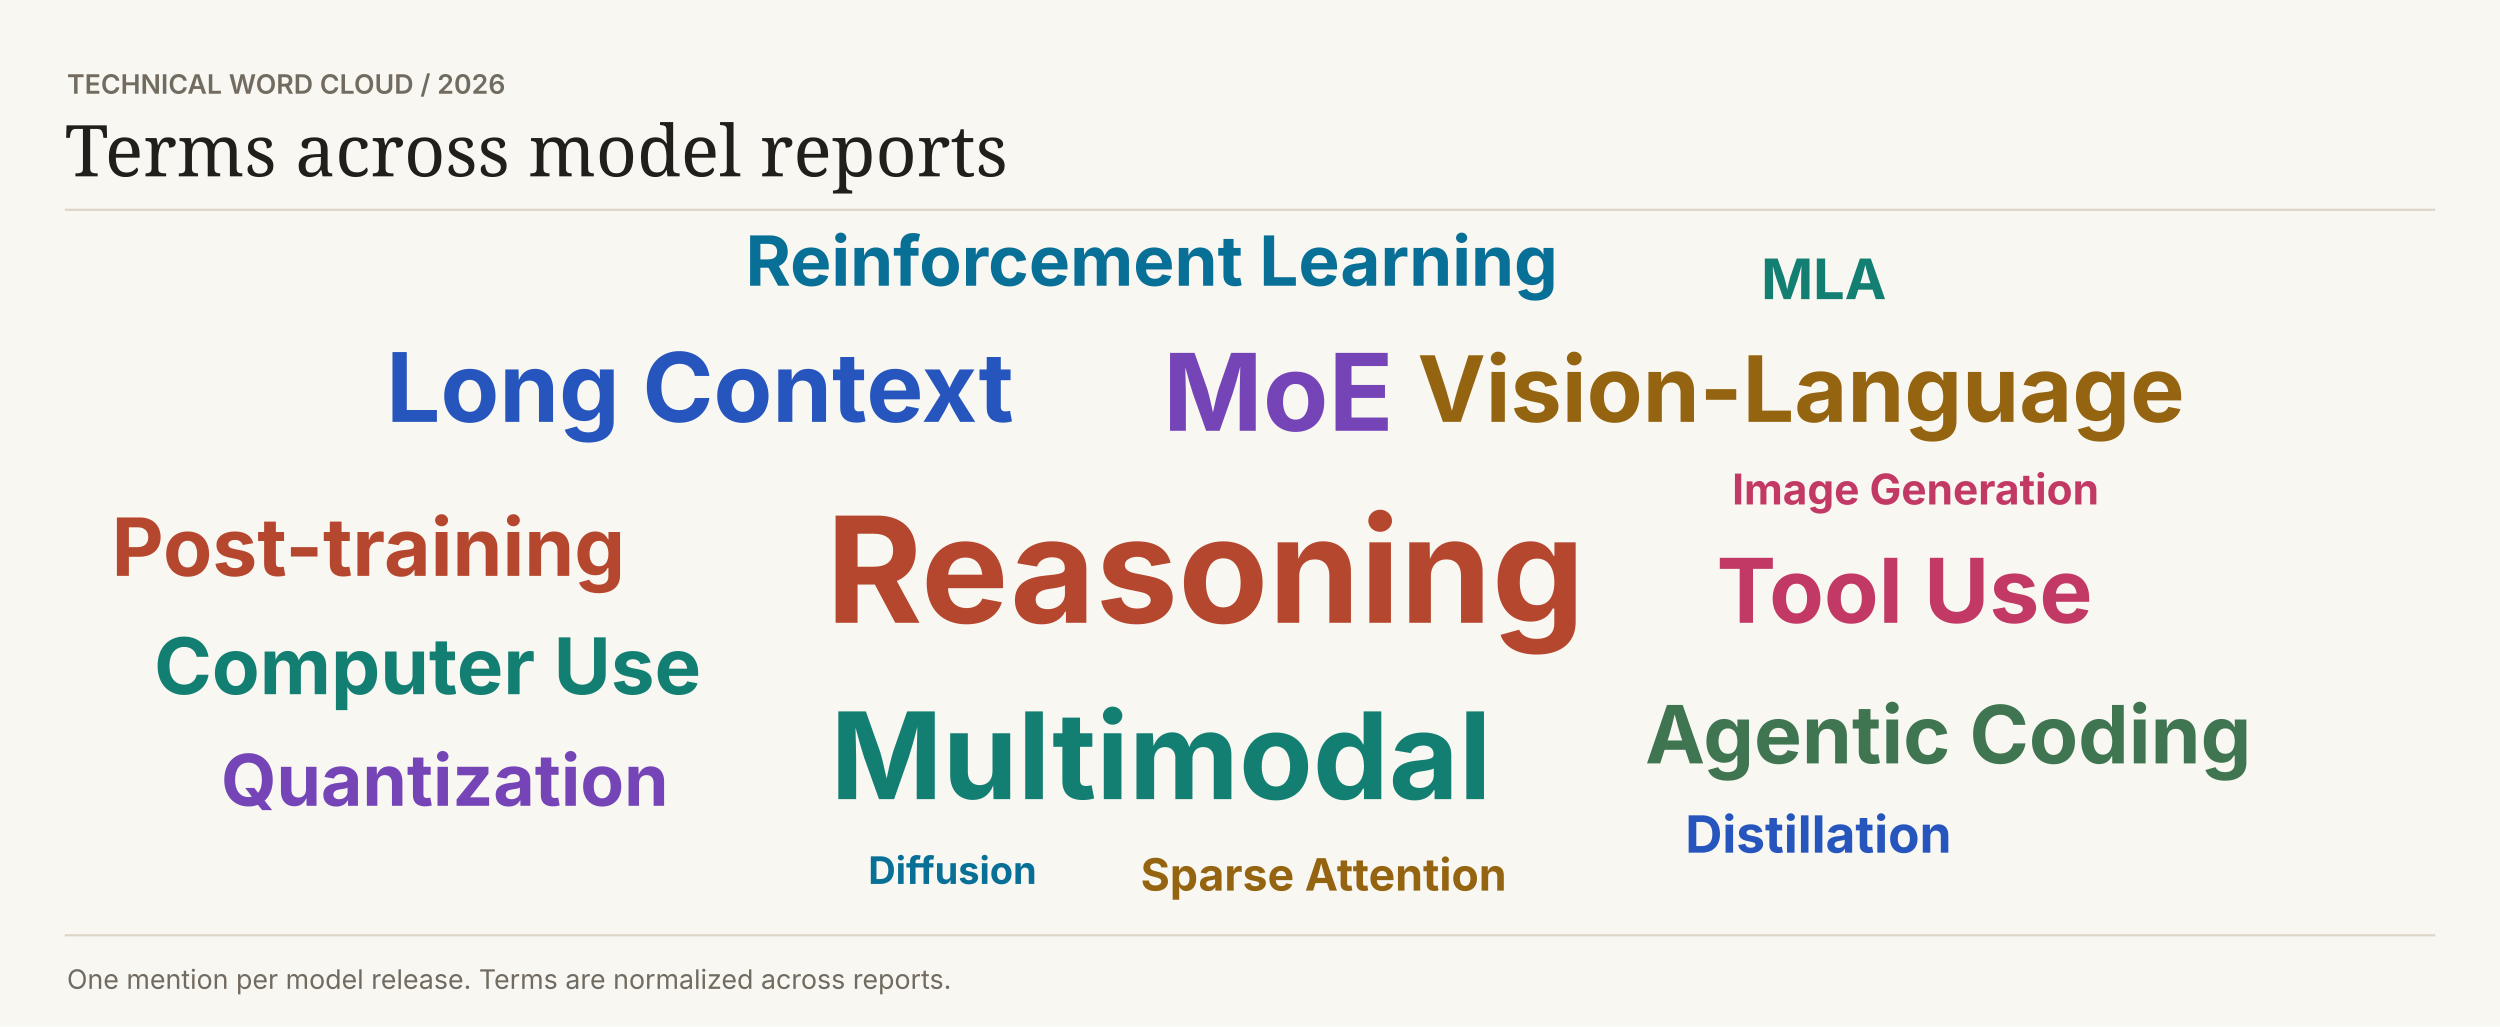
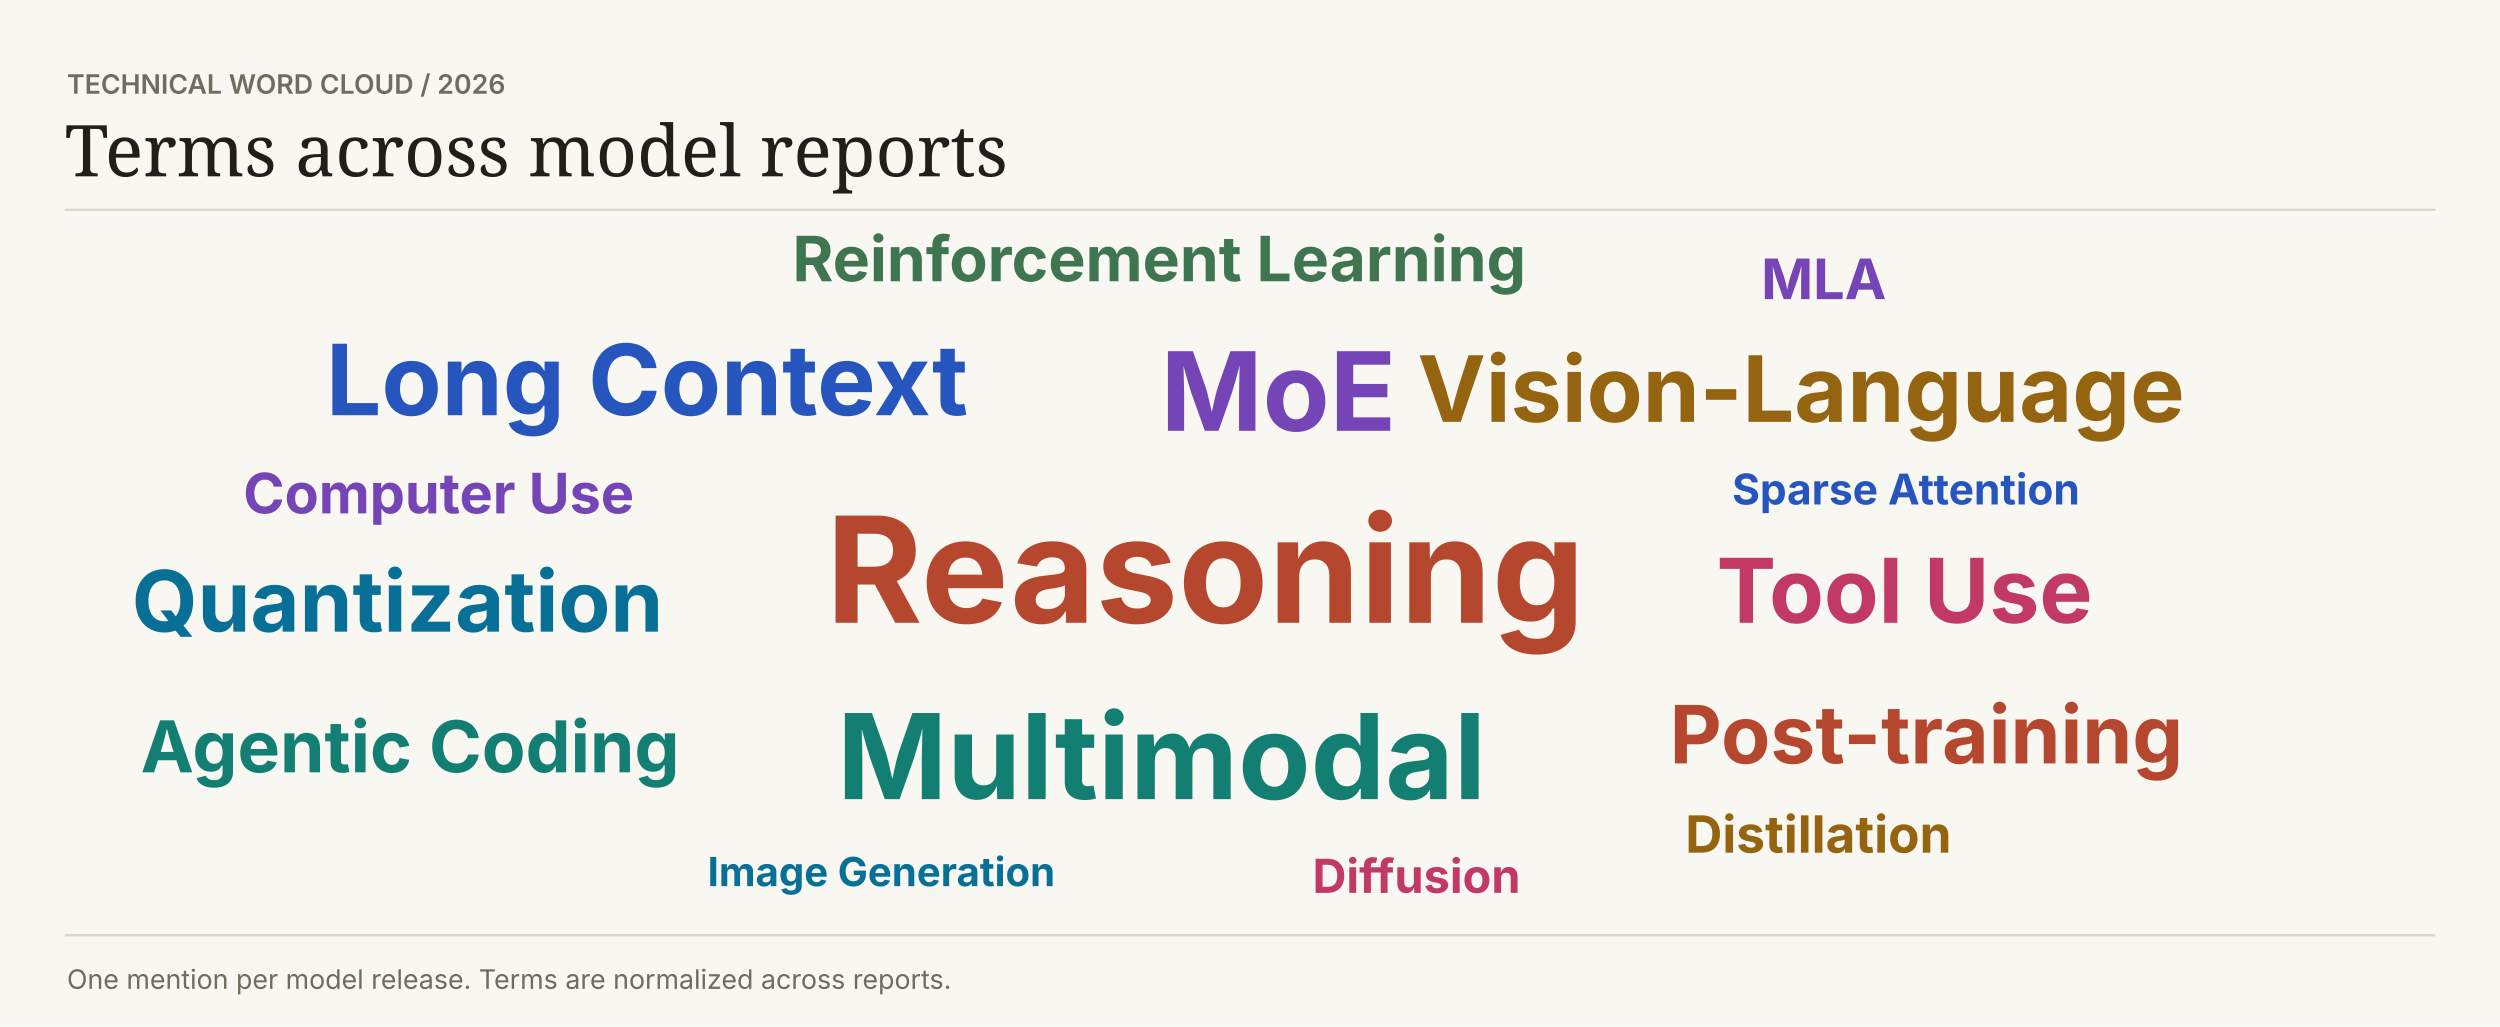
<svg xmlns="http://www.w3.org/2000/svg" width="1120" height="460" viewBox="0 0 1120 460" role="img">
  <style>text:not([font-family]){font-family:Inter,system-ui,sans-serif}</style>
  <rect width="1120" height="460" fill="#f8f7f2" />
  <text x="30" y="42" fill="#716b60" font-size="12" font-weight="600">TECHNICAL WORD CLOUD  /  2026</text>
  <text font-family="Georgia,serif" x="29" y="79" fill="#201f1b" font-size="32" font-weight="400">Terms across model reports</text>
  <path d="M29 94H1091V94" stroke="#dcd6c8" fill="none" />
  <text x="370" y="279" fill="#b6472f" font-size="66" font-weight="700">Reasoning</text>
-   <text x="372" y="358" fill="#137f72" font-size="54" font-weight="700">Multimodal</text>
-   <text x="521" y="193" fill="#7545b7" font-size="48" font-weight="700">MoE</text>
-   <text x="173" y="189" fill="#2555bd" font-size="43" font-weight="700">Long Context</text>
+   <text x="375" y="358" fill="#137f72" font-size="53" font-weight="700">Multimodal</text>
+   <text x="520" y="193" fill="#7545b7" font-size="49" font-weight="700">MoE</text>
+   <text x="146" y="186" fill="#2555bd" font-size="44" font-weight="700">Long Context</text>
  <text x="635" y="189" fill="#946410" font-size="41" font-weight="700">Vision-Language</text>
  <text x="769" y="279" fill="#c23966" font-size="40" font-weight="700">Tool Use</text>
-   <text x="334" y="128" fill="#086f96" font-size="31" font-weight="700">Reinforcement Learning</text>
-   <text x="737" y="342" fill="#3f7550" font-size="36" font-weight="700">Agentic Coding</text>
-   <text x="50" y="258" fill="#b6472f" font-size="36" font-weight="700">Post-training</text>
-   <text x="69" y="311" fill="#137f72" font-size="35" font-weight="700">Computer Use</text>
-   <text x="99" y="361" fill="#7545b7" font-size="32" font-weight="700">Quantization</text>
-   <text x="755" y="382" fill="#2555bd" font-size="23" font-weight="700">Distillation</text>
-   <text x="511" y="399" fill="#946410" font-size="20" font-weight="700">Sparse Attention</text>
-   <text x="776" y="226" fill="#c23966" font-size="19" font-weight="700">Image Generation</text>
-   <text x="389" y="396" fill="#086f96" font-size="17" font-weight="700">Diffusion</text>
-   <text x="789" y="134" fill="#137f72" font-size="25" font-weight="700">MLA</text>
+   <text x="59" y="283" fill="#086f96" font-size="38" font-weight="700">Quantization</text>
+   <text x="355" y="126" fill="#3f7550" font-size="28" font-weight="700">Reinforcement Learning</text>
+   <text x="748" y="342" fill="#b6472f" font-size="36" font-weight="700">Post-training</text>
+   <text x="63" y="346" fill="#137f72" font-size="32" font-weight="700">Agentic Coding</text>
+   <text x="109" y="230" fill="#7545b7" font-size="25" font-weight="700">Computer Use</text>
+   <text x="776" y="226" fill="#2555bd" font-size="19" font-weight="700">Sparse Attention</text>
+   <text x="755" y="382" fill="#946410" font-size="23" font-weight="700">Distillation</text>
+   <text x="588" y="400" fill="#c23966" font-size="21" font-weight="700">Diffusion</text>
+   <text x="317" y="397" fill="#086f96" font-size="18" font-weight="700">Image Generation</text>
+   <text x="789" y="134" fill="#7545b7" font-size="25" font-weight="700">MLA</text>
  <path d="M29 419H1091V419" stroke="#dcd6c8" fill="none" />
  <text x="30" y="443" fill="#716b60" font-size="12" font-weight="400">One mention per model release. Terms are normalized across reports.</text>
</svg>
